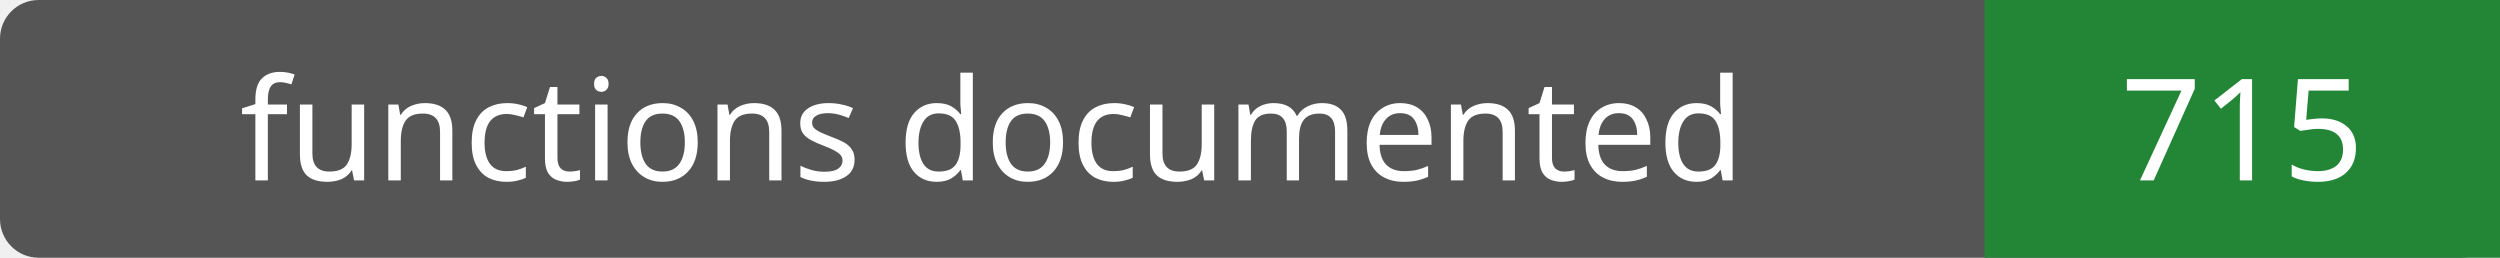
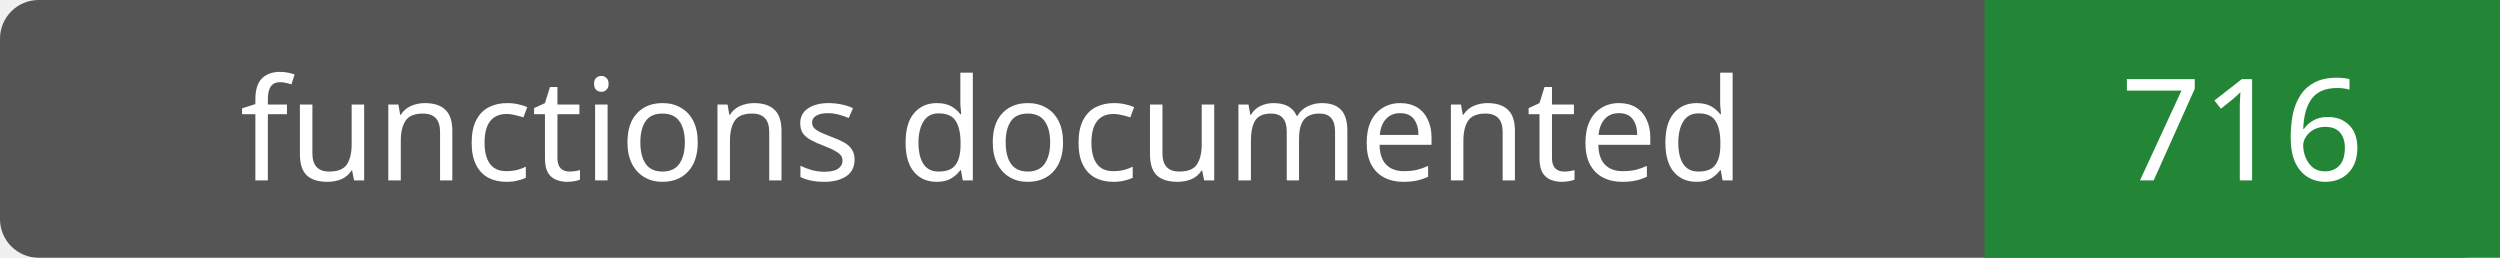
- <svg xmlns="http://www.w3.org/2000/svg" width="194" height="20" role="img" aria-label="functions documented: 715">
+ <svg xmlns="http://www.w3.org/2000/svg" width="194" height="20" role="img" aria-label="functions documented: 716">
  <rect width="194" height="20" rx="3" fill="#555" />
  <path fill="#238636" d="M154 0h40v20H154z" />
  <g fill="#fff" text-anchor="middle" font-family="Verdana,sans-serif" font-size="11">
    <text x="77.0" y="14">functions documented</text>
-     <text x="174.0" y="14">715</text>
+     <text x="174.0" y="14">716</text>
  </g>
</svg>
